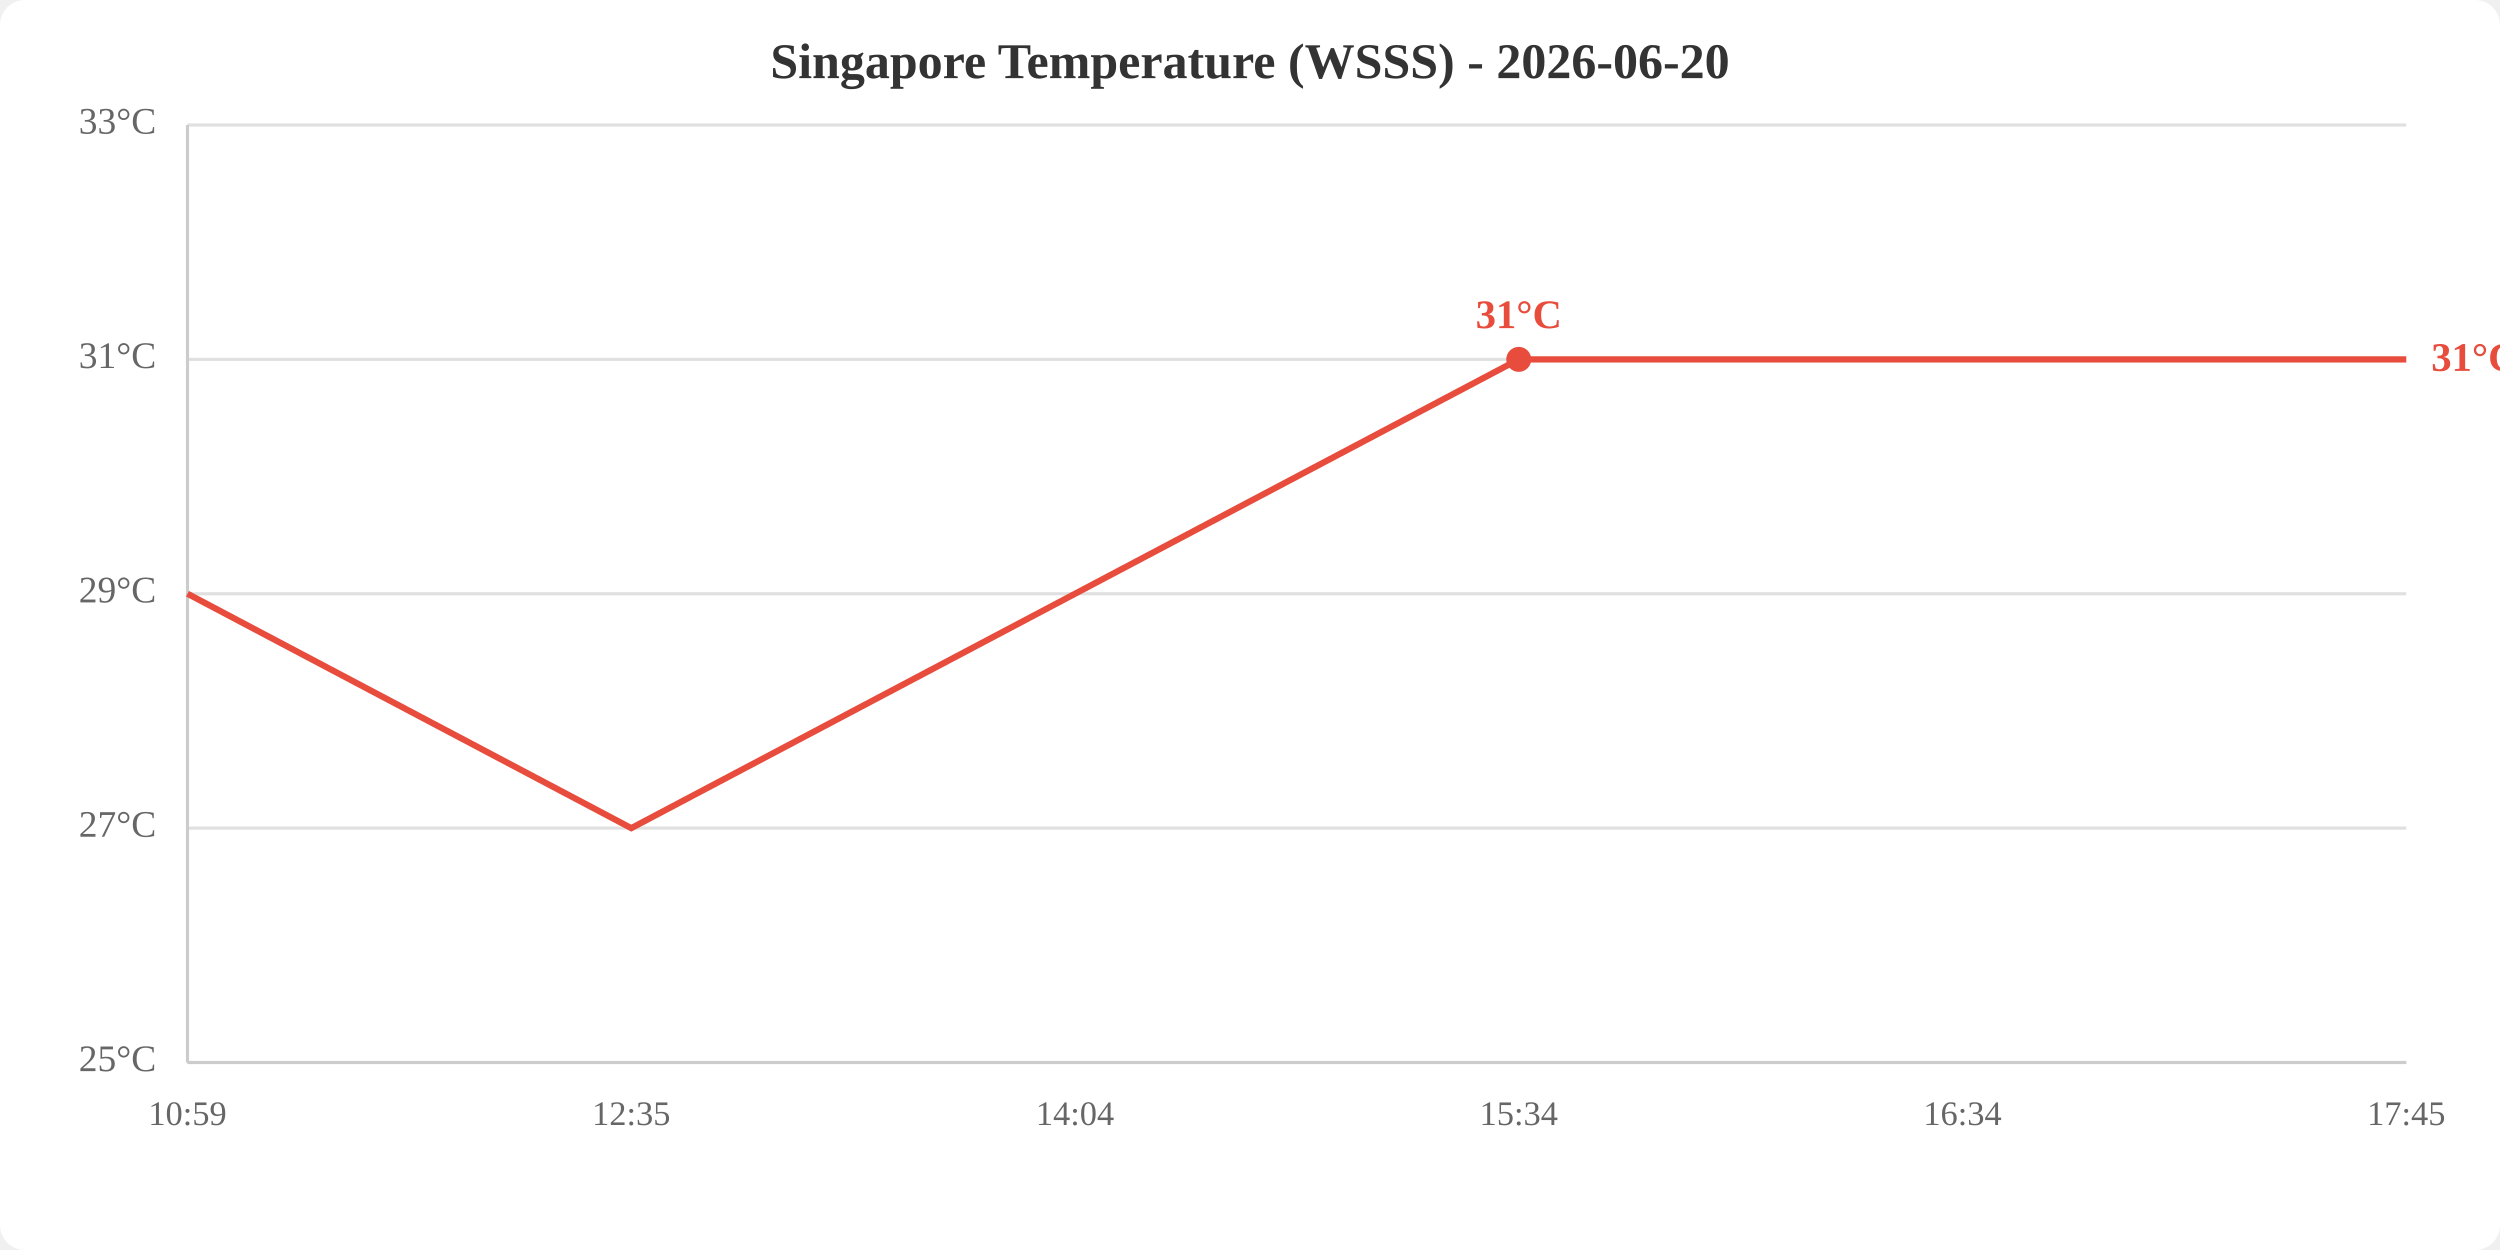
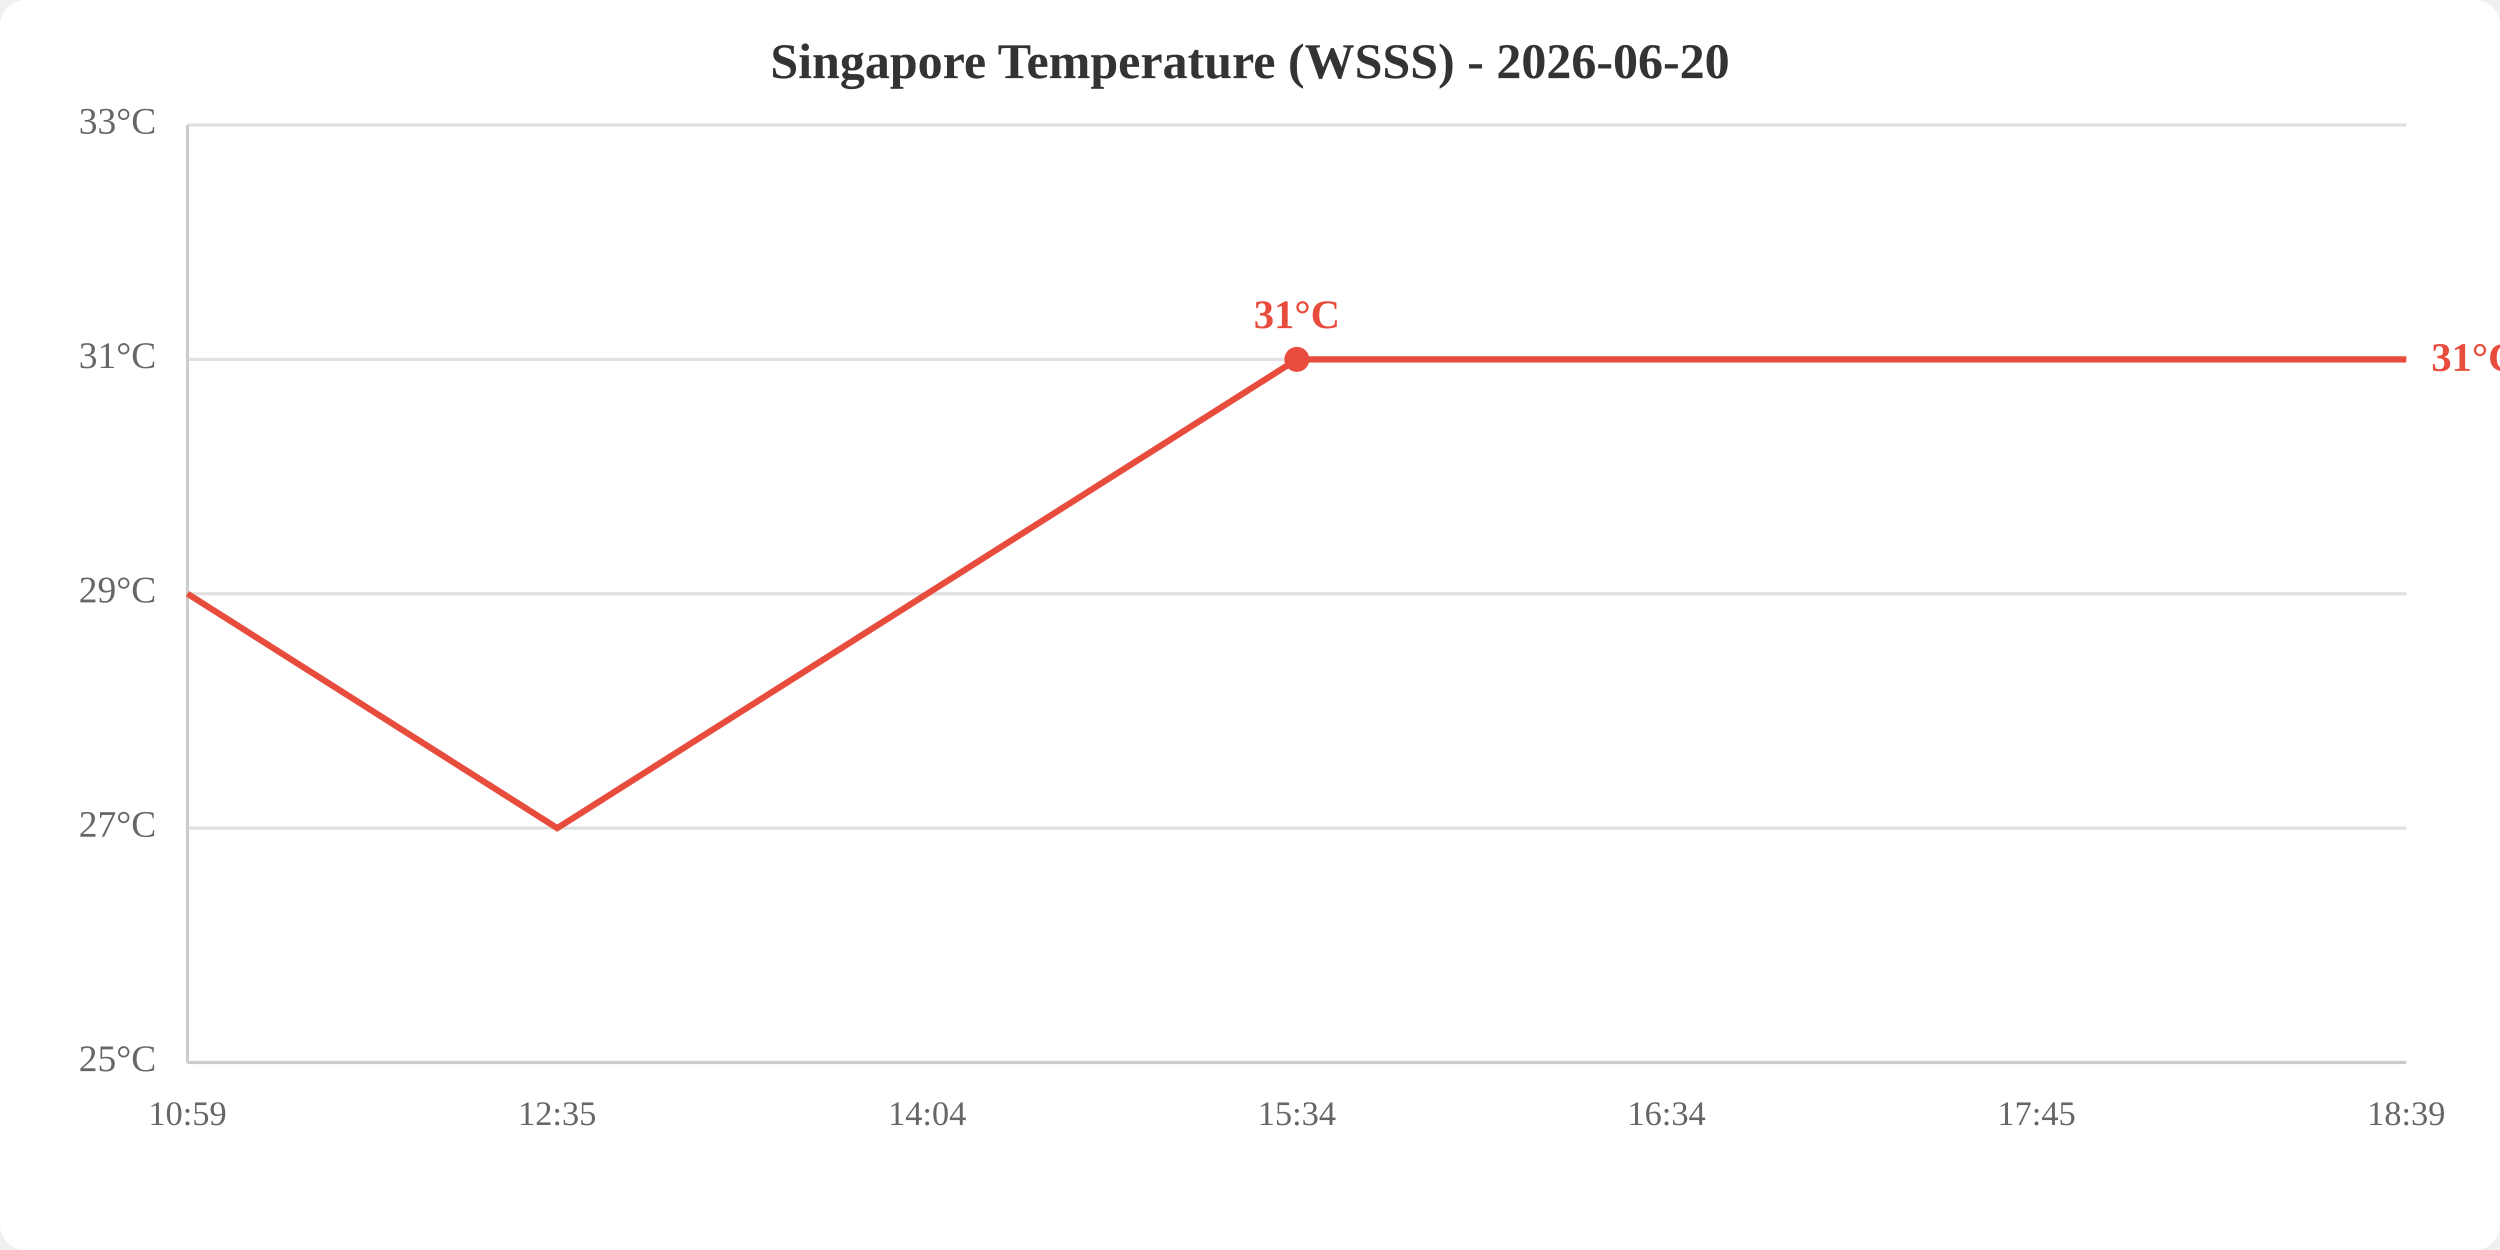
<svg xmlns="http://www.w3.org/2000/svg" viewBox="0 0 800 400" width="800" height="400">
  <rect width="800" height="400" fill="white" rx="8" />
  <text x="400.0" y="25" text-anchor="middle" font-size="16" font-weight="bold" fill="#333">Singapore Temperature (WSSS) - 2026-06-20</text>
  <line x1="60" y1="340.0" x2="770" y2="340.0" stroke="#e0e0e0" stroke-width="1" />
  <line x1="60" y1="265.0" x2="770" y2="265.0" stroke="#e0e0e0" stroke-width="1" />
  <line x1="60" y1="190.0" x2="770" y2="190.0" stroke="#e0e0e0" stroke-width="1" />
  <line x1="60" y1="115.0" x2="770" y2="115.0" stroke="#e0e0e0" stroke-width="1" />
  <line x1="60" y1="40.0" x2="770" y2="40.0" stroke="#e0e0e0" stroke-width="1" />
  <text x="50" y="340.0" text-anchor="end" dominant-baseline="middle" fill="#666" font-size="12">25°C</text>
  <text x="50" y="265.0" text-anchor="end" dominant-baseline="middle" fill="#666" font-size="12">27°C</text>
  <text x="50" y="190.0" text-anchor="end" dominant-baseline="middle" fill="#666" font-size="12">29°C</text>
  <text x="50" y="115.0" text-anchor="end" dominant-baseline="middle" fill="#666" font-size="12">31°C</text>
  <text x="50" y="40.0" text-anchor="end" dominant-baseline="middle" fill="#666" font-size="12">33°C</text>
  <text x="60.0" y="360" text-anchor="middle" fill="#666" font-size="11">10:59</text>
-   <text x="202.0" y="360" text-anchor="middle" fill="#666" font-size="11">12:35</text>
-   <text x="344.0" y="360" text-anchor="middle" fill="#666" font-size="11">14:04</text>
-   <text x="486.0" y="360" text-anchor="middle" fill="#666" font-size="11">15:34</text>
-   <text x="628.0" y="360" text-anchor="middle" fill="#666" font-size="11">16:34</text>
-   <text x="770.0" y="360" text-anchor="middle" fill="#666" font-size="11">17:45</text>
+   <text x="178.3" y="360" text-anchor="middle" fill="#666" font-size="11">12:35</text>
+   <text x="296.7" y="360" text-anchor="middle" fill="#666" font-size="11">14:04</text>
+   <text x="415.0" y="360" text-anchor="middle" fill="#666" font-size="11">15:34</text>
+   <text x="533.3" y="360" text-anchor="middle" fill="#666" font-size="11">16:34</text>
+   <text x="651.7" y="360" text-anchor="middle" fill="#666" font-size="11">17:45</text>
+   <text x="770.0" y="360" text-anchor="middle" fill="#666" font-size="11">18:39</text>
  <line x1="60" y1="40" x2="60" y2="340" stroke="#ccc" stroke-width="1" />
  <line x1="60" y1="340" x2="770" y2="340" stroke="#ccc" stroke-width="1" />
-   <polyline points="60.0,190.0 202.0,265.0 344.0,190.0 486.0,115.0 628.0,115.0 770.0,115.0" fill="none" stroke="#e74c3c" stroke-width="2" />
-   <circle cx="486.0" cy="115.0" r="4" fill="#e74c3c" />
-   <text x="486.0" y="105.0" text-anchor="middle" fill="#e74c3c" font-size="13" font-weight="bold">31°C</text>
+   <polyline points="60.0,190.0 178.3,265.0 296.7,190.0 415.0,115.0 533.3,115.0 651.7,115.0 770.0,115.0" fill="none" stroke="#e74c3c" stroke-width="2" />
+   <circle cx="415.0" cy="115.0" r="4" fill="#e74c3c" />
+   <text x="415.0" y="105.0" text-anchor="middle" fill="#e74c3c" font-size="13" font-weight="bold">31°C</text>
  <text x="778.0" y="115.0" fill="#e74c3c" font-size="13" font-weight="bold" dominant-baseline="middle">31°C</text>
</svg>
